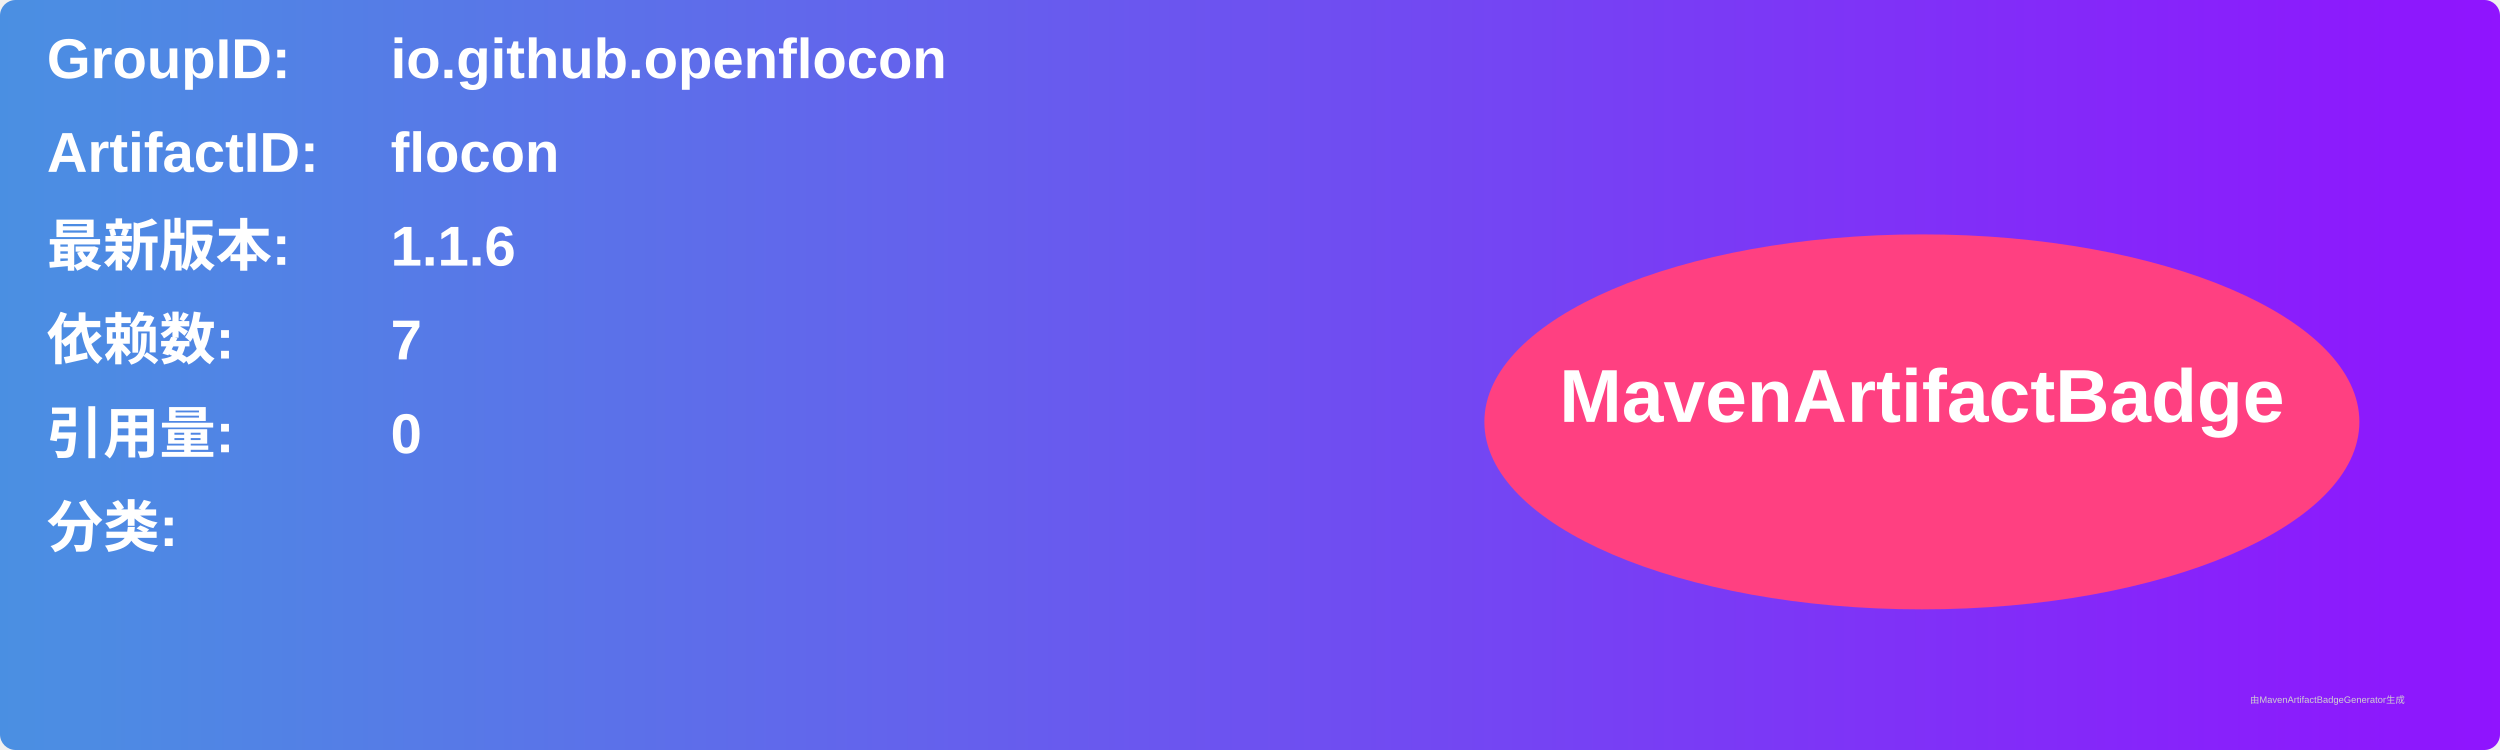
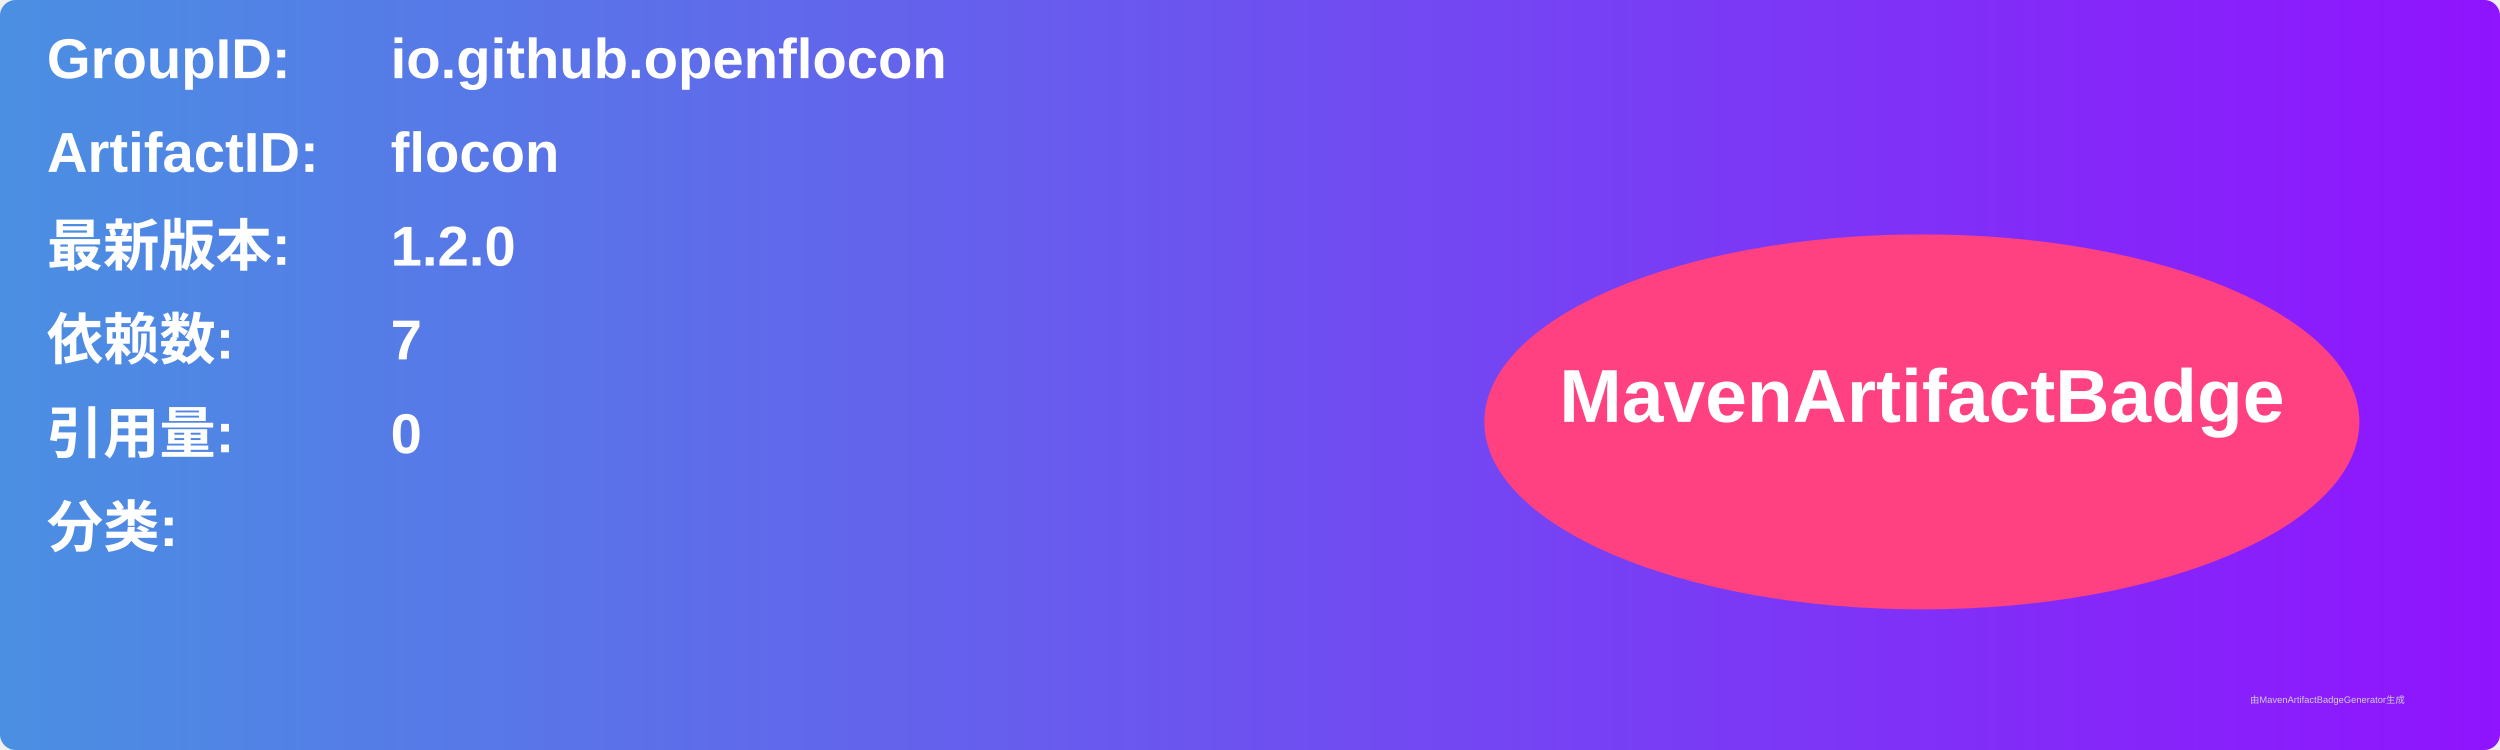
<svg xmlns="http://www.w3.org/2000/svg" width="800" height="240" viewBox="0 0 800 240">
  <linearGradient id="grad" x1="0%" y1="0%" x2="100%" y2="0%">
    <stop offset="0%" stop-color="#4a90e2" />
    <stop offset="100%" stop-color="#9013fe" />
  </linearGradient>
  <rect width="100%" height="100%" rx="5" ry="5" fill="url(#grad)" />
  <g transform="translate(15, 15)">
    <text x="0" y="10" font-family="Arial" font-size="18" fill="white" font-weight="bold" width="260">GroupID:</text>
    <text x="110" y="10" font-family="Arial" font-size="18" fill="white" font-weight="bold" width="460">io.github.openflocon</text>
    <text x="0" y="40" font-family="Arial" font-size="18" fill="white" font-weight="bold" width="260">ArtifactID:</text>
    <text x="110" y="40" font-family="Arial" font-size="18" fill="white" font-weight="bold" width="460">flocon</text>
    <text x="0" y="70" font-family="Arial" font-size="18" fill="white" font-weight="bold">最新版本:</text>
    <text x="110" y="70" font-family="Arial" font-size="18" fill="white" font-weight="bold">
-       <tspan font-weight="bold">1.1.6</tspan>
+       <tspan font-weight="bold">1.2.0</tspan>
    </text>
    <text x="0" y="100" font-family="Arial" font-size="18" fill="white" font-weight="bold">依赖数: </text>
    <text x="110" y="100" font-family="Arial" font-size="18" fill="white">
      <tspan font-weight="bold">7</tspan>
    </text>
    <text x="0" y="130" font-family="Arial" font-size="18" fill="white" font-weight="bold">引用量: </text>
    <text x="110" y="130" font-family="Arial" font-size="18" fill="white">
      <tspan font-weight="bold">0</tspan>
    </text>
    <text x="0" y="160" font-family="Arial" font-size="18" fill="white" font-weight="bold">分类:</text>
    <text x="10" y="190" font-family="Arial" font-size="10" fill="white">
      <tspan font-weight="bold" />
    </text>
    <ellipse cx="600" cy="120" rx="140" ry="60" fill="#ff4081" />
    <text x="600" y="120" text-anchor="middle" font-family="Arial" font-size="24" fill="white" font-weight="bold">MavenArtifactBadge</text>
  </g>
  <text x="720" y="225" font-family="Arial" font-size="3" fill="#d0d0d0">由MavenArtifactBadgeGenerator生成</text>
</svg>
